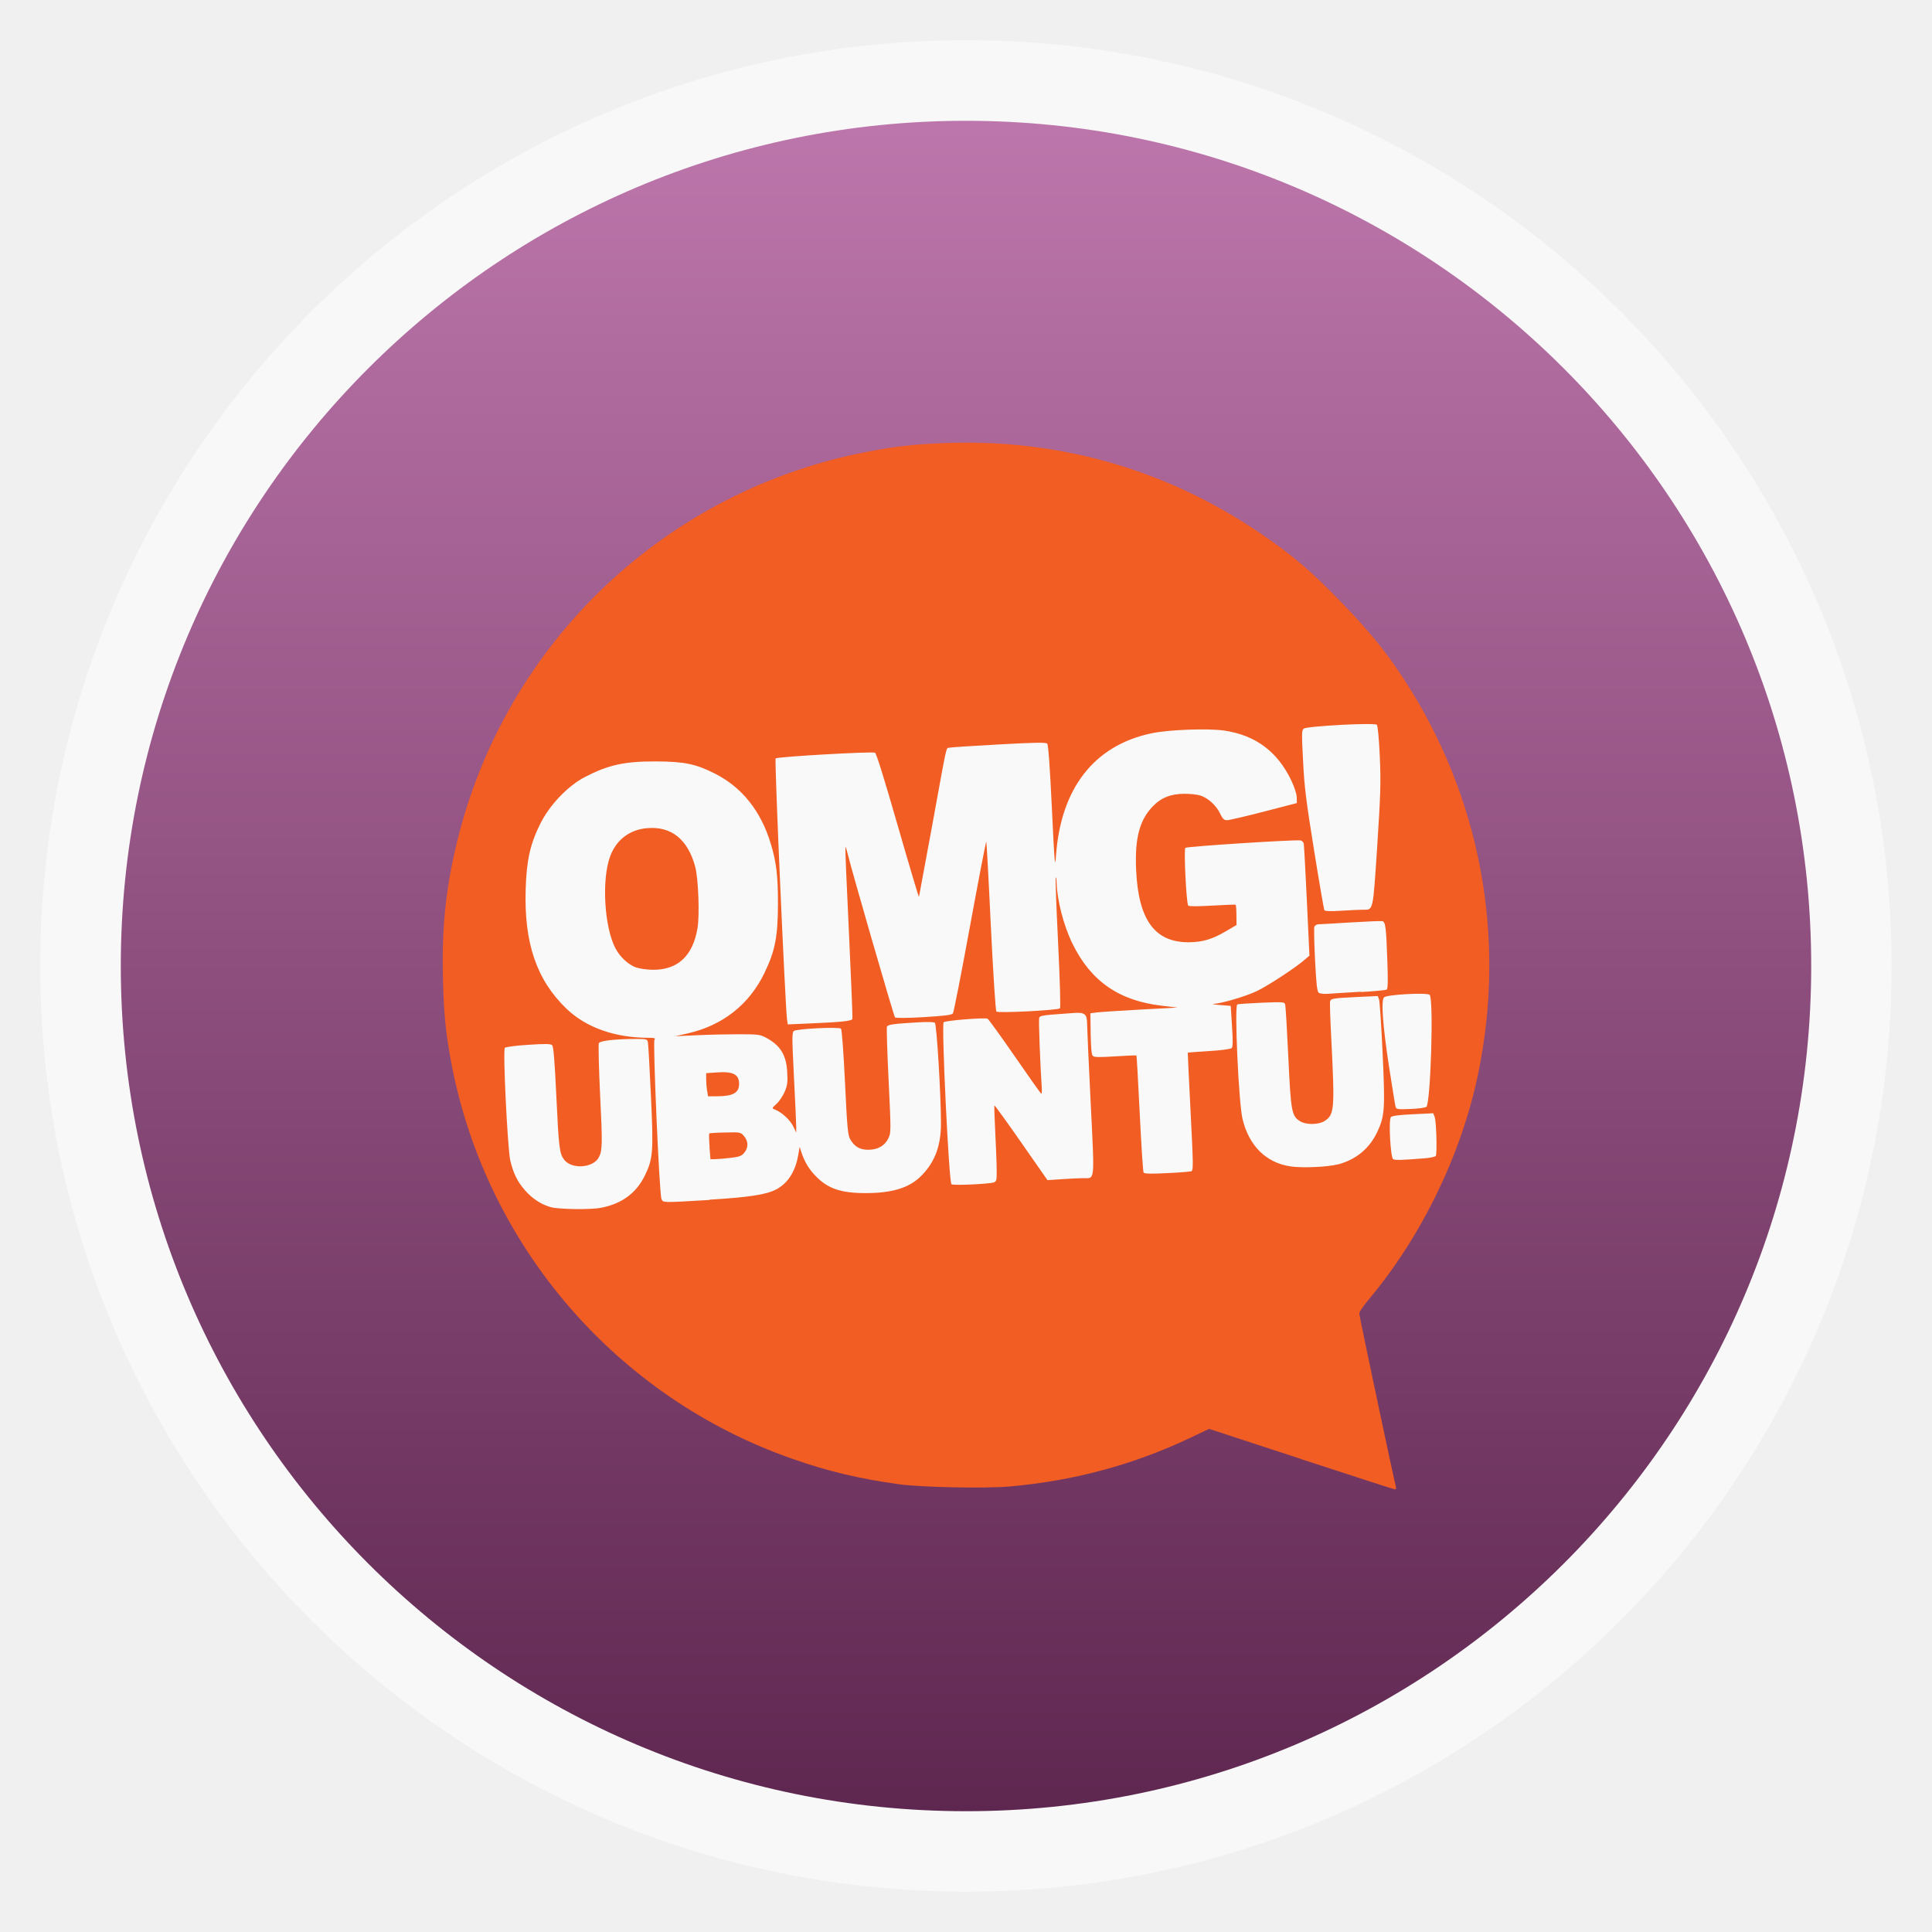
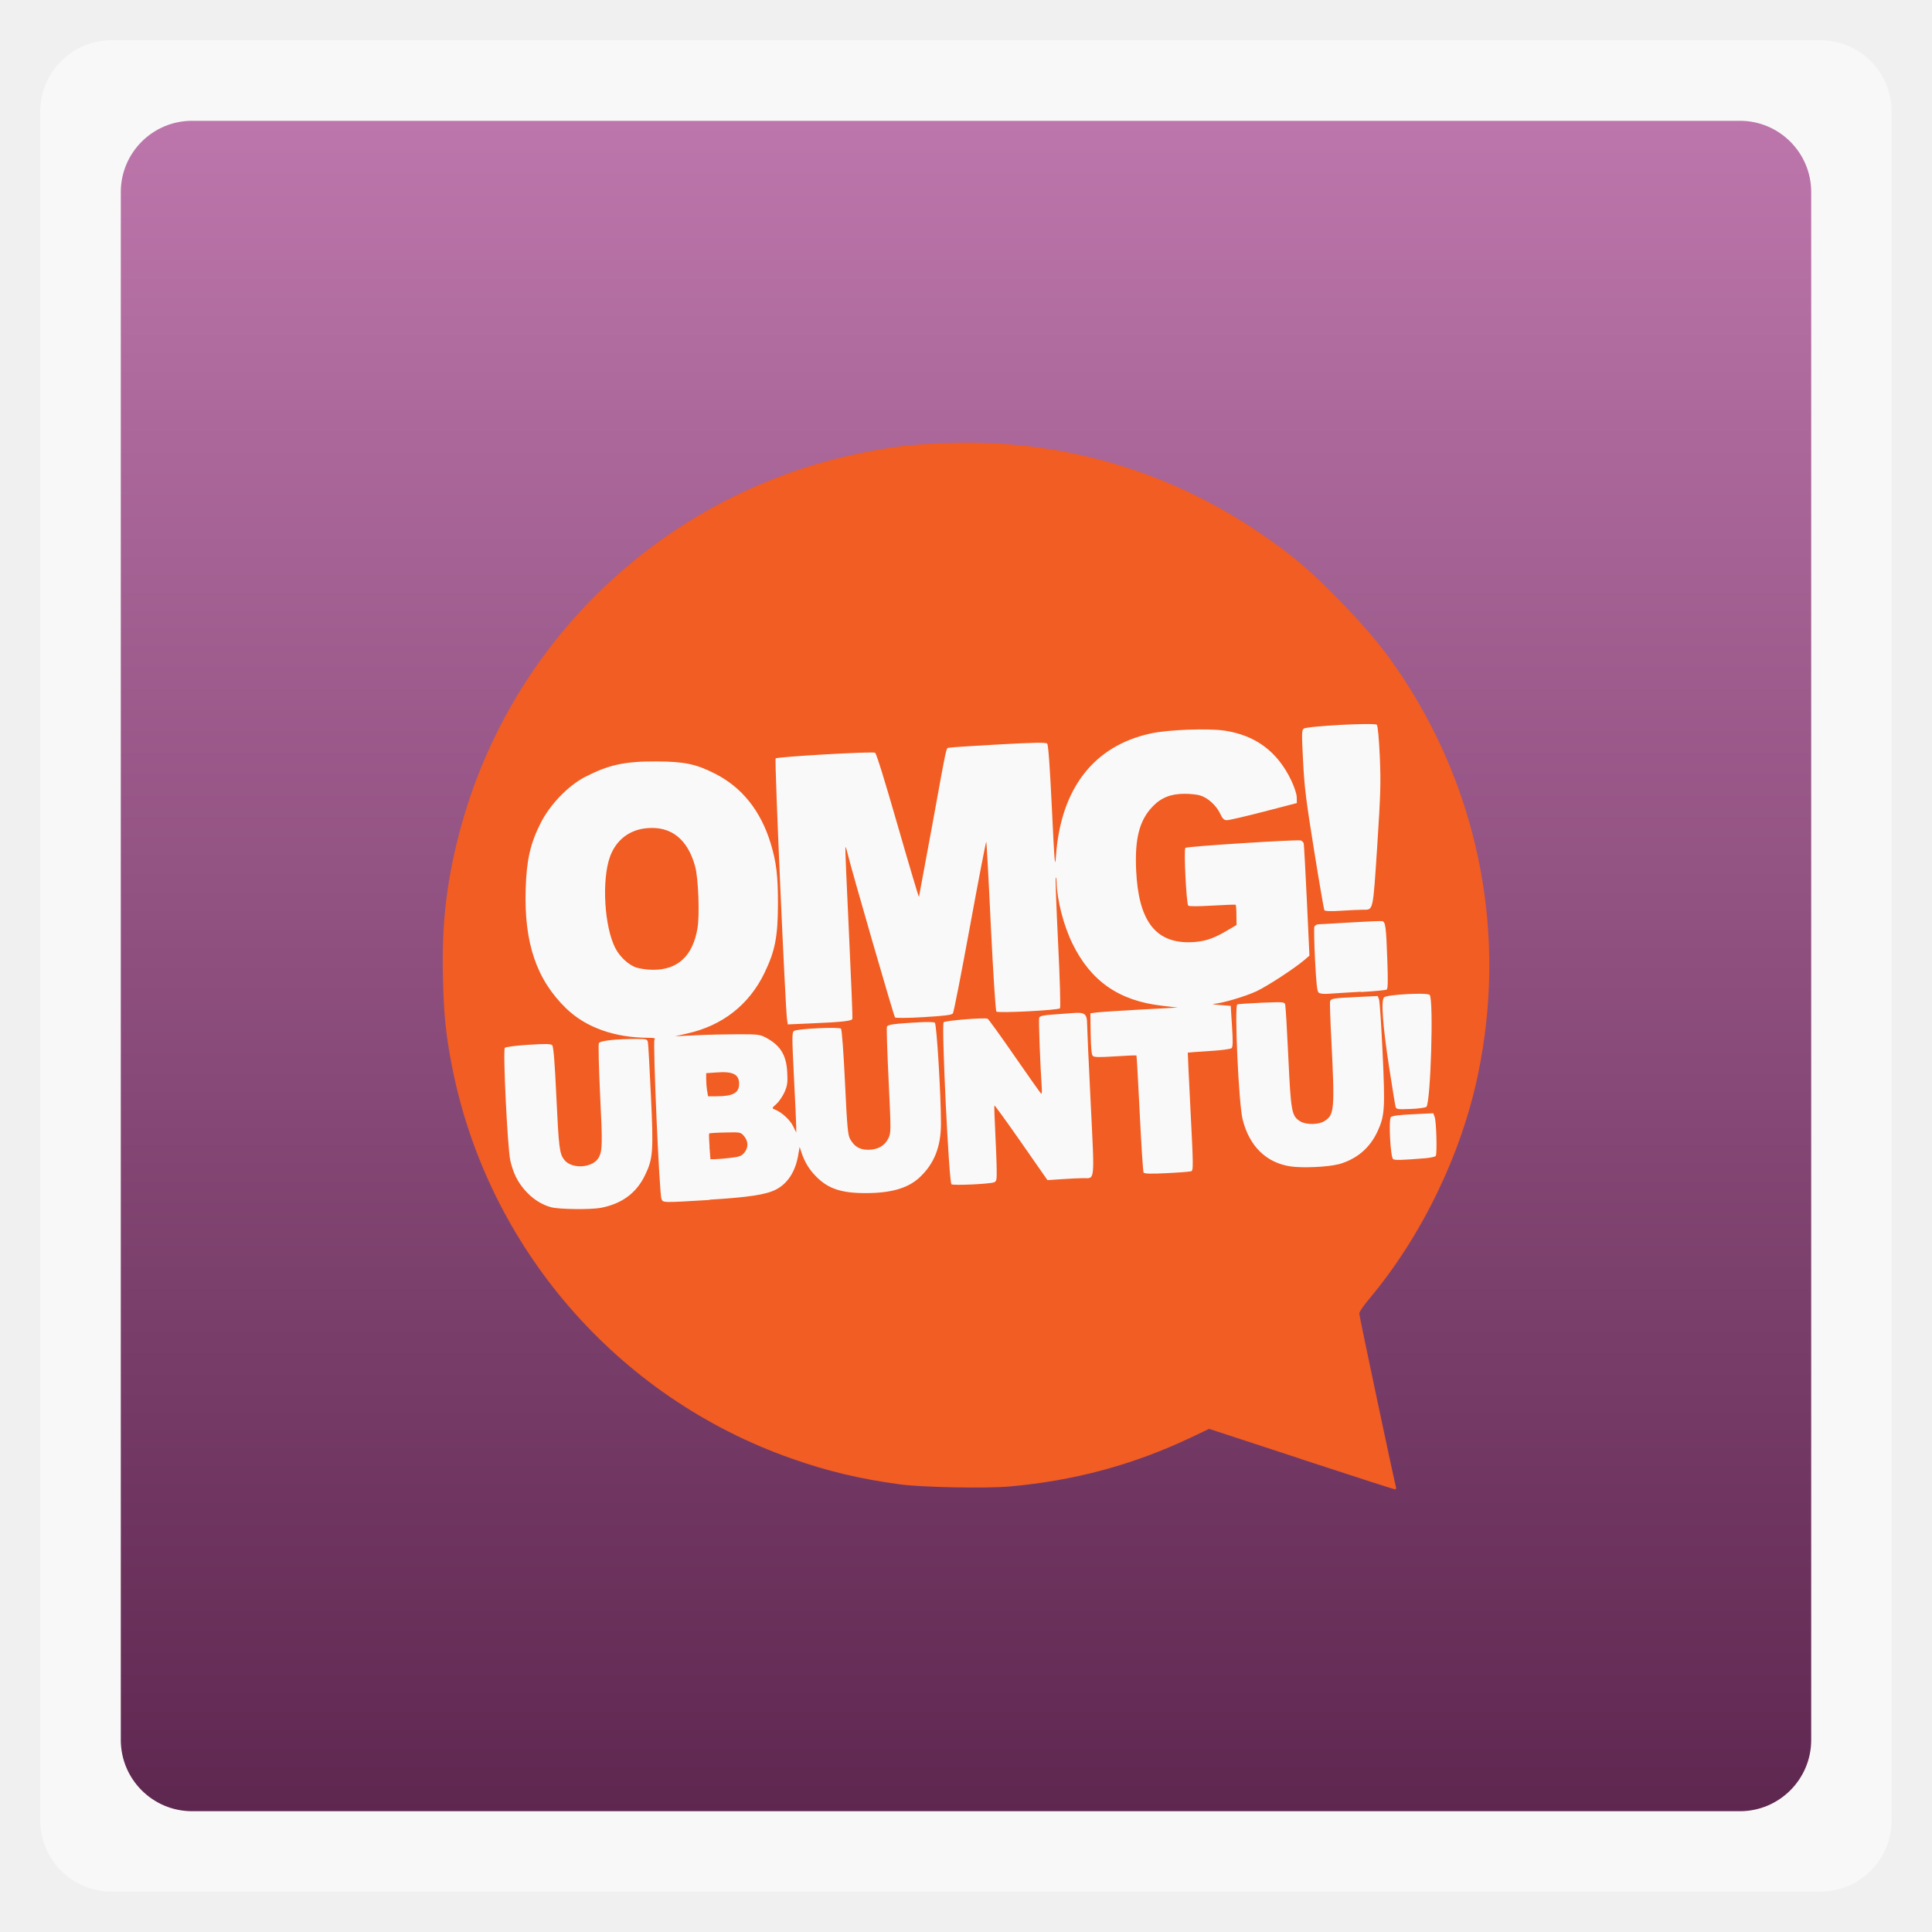
<svg xmlns="http://www.w3.org/2000/svg" xmlns:xlink="http://www.w3.org/1999/xlink" width="48" viewBox="0 0 13.547 13.547" height="48">
  <defs>
    <linearGradient id="0">
      <stop stop-color="#5e2750" />
      <stop offset="1" stop-color="#bd76ab" />
    </linearGradient>
    <linearGradient xlink:href="#0" id="1" y1="12.717" x2="0" y2="0.847" gradientUnits="userSpaceOnUse" />
  </defs>
-   <rect height="12.982" rx="6.491" y="0.282" x="0.282" width="12.982" opacity="0.5" fill="#ffffff" fill-rule="evenodd" />
-   <rect height="11.853" rx="5.926" y="0.847" x="0.847" width="11.853" fill="url(#1)" fill-rule="evenodd" />
+   <rect height="12.982" rx="0.5" y="0.282" x="0.282" width="12.982" opacity="0.5" fill="#ffffff" fill-rule="evenodd" />
+   <rect height="11.853" rx="0.5" y="0.847" x="0.847" width="11.853" fill="url(#1)" fill-rule="evenodd" />
  <path d="m 13,19 10,-3 11,1 2,6 0,4 -0.029,1.239 -1.139,2.144 -17.014,1.206 -4.957,-1.407 -1.139,-3.483 z" transform="scale(0.2822222,0.2822222)" fill="#f9f9f9" />
  <path d="m 9.122,10.23 -0.644,-0.211 -0.13,0.062 c -0.401,0.19 -0.816,0.302 -1.268,0.342 -0.169,0.015 -0.615,0.006 -0.772,-0.015 -0.279,-0.038 -0.506,-0.092 -0.755,-0.18 -1.226,-0.429 -2.138,-1.484 -2.385,-2.757 -0.042,-0.218 -0.056,-0.356 -0.062,-0.609 -0.009,-0.357 0.019,-0.628 0.097,-0.952 0.339,-1.406 1.469,-2.478 2.893,-2.745 0.186,-0.035 0.297,-0.048 0.5,-0.057 0.808,-0.038 1.576,0.178 2.242,0.632 0.226,0.154 0.353,0.262 0.567,0.483 0.191,0.197 0.311,0.343 0.437,0.536 0.537,0.821 0.723,1.807 0.522,2.773 -0.117,0.563 -0.396,1.138 -0.765,1.578 -0.037,0.044 -0.068,0.089 -0.068,0.1 0,0.017 0.245,1.174 0.257,1.216 0.003,0.011 2.21e-4,0.018 -0.008,0.017 -0.007,-5.98e-4 -0.303,-0.096 -0.657,-0.212 z M 4.214,8.469 c 0.146,-0.028 0.248,-0.103 0.308,-0.227 0.057,-0.117 0.061,-0.166 0.042,-0.563 -0.009,-0.191 -0.018,-0.358 -0.021,-0.371 -0.004,-0.021 -0.01,-0.023 -0.078,-0.023 -0.148,0 -0.258,0.012 -0.266,0.03 -0.004,0.009 -1.82e-4,0.173 0.009,0.365 0.017,0.337 0.016,0.389 -0.009,0.435 -0.039,0.075 -0.19,0.086 -0.243,0.017 -0.033,-0.043 -0.038,-0.085 -0.055,-0.445 -0.011,-0.24 -0.02,-0.349 -0.029,-0.358 -0.01,-0.01 -0.045,-0.011 -0.167,-0.003 -0.085,0.005 -0.159,0.015 -0.165,0.021 -0.015,0.015 0.019,0.705 0.038,0.79 0.021,0.089 0.05,0.149 0.103,0.209 0.051,0.059 0.116,0.101 0.183,0.119 0.055,0.015 0.279,0.018 0.349,0.004 z m 0.762,-0.057 c 0.277,-0.017 0.396,-0.035 0.467,-0.072 0.08,-0.042 0.133,-0.124 0.153,-0.235 l 0.011,-0.063 0.012,0.037 c 0.023,0.069 0.054,0.12 0.101,0.168 0.085,0.088 0.178,0.119 0.35,0.119 0.178,-1.69e-4 0.295,-0.034 0.376,-0.108 0.104,-0.096 0.152,-0.216 0.152,-0.38 0,-0.2 -0.03,-0.698 -0.043,-0.707 -0.007,-0.005 -0.055,-0.006 -0.108,-0.003 -0.179,0.01 -0.222,0.016 -0.228,0.031 -0.003,0.008 0.002,0.178 0.012,0.379 0.017,0.355 0.017,0.365 -0.002,0.404 -0.025,0.052 -0.074,0.08 -0.141,0.08 -0.06,0 -0.097,-0.022 -0.127,-0.075 -0.016,-0.028 -0.021,-0.083 -0.036,-0.398 -0.01,-0.21 -0.022,-0.37 -0.028,-0.376 -0.014,-0.014 -0.309,2.34e-4 -0.33,0.016 -0.014,0.011 -0.014,0.042 0,0.322 0.009,0.171 0.016,0.328 0.016,0.35 l -8e-6,0.04 -0.022,-0.045 c -0.021,-0.043 -0.079,-0.097 -0.127,-0.116 -0.023,-0.009 -0.023,-0.009 0.011,-0.04 0.019,-0.017 0.044,-0.055 0.057,-0.084 0.019,-0.045 0.022,-0.067 0.018,-0.137 -0.006,-0.121 -0.048,-0.189 -0.149,-0.243 -0.041,-0.022 -0.058,-0.024 -0.191,-0.024 -0.08,0 -0.213,0.003 -0.296,0.007 l -0.151,0.007 0.085,-0.019 c 0.247,-0.055 0.434,-0.201 0.542,-0.424 0.075,-0.155 0.094,-0.254 0.095,-0.482 7.02e-4,-0.196 -0.011,-0.297 -0.051,-0.427 -0.069,-0.228 -0.202,-0.394 -0.39,-0.489 -0.134,-0.068 -0.214,-0.085 -0.412,-0.086 -0.223,-0.001 -0.336,0.024 -0.502,0.11 -0.118,0.062 -0.245,0.194 -0.31,0.324 -0.072,0.143 -0.098,0.259 -0.104,0.46 -0.012,0.379 0.076,0.637 0.285,0.839 0.138,0.133 0.34,0.205 0.58,0.205 0.038,7e-5 0.047,0.003 0.038,0.013 -0.012,0.015 0.034,1.079 0.049,1.116 0.011,0.028 0.001,0.028 0.336,0.008 z m -3.25e-4,-0.371 c -0.004,-0.048 -0.005,-0.09 -0.003,-0.093 0.003,-0.003 0.053,-0.006 0.113,-0.007 0.107,-0.003 0.108,-0.002 0.132,0.026 0.03,0.036 0.031,0.08 0.001,0.116 -0.019,0.023 -0.035,0.029 -0.098,0.036 -0.041,0.005 -0.089,0.009 -0.107,0.009 l -0.032,4.55e-4 -0.007,-0.088 z m -0.018,-0.393 c -0.003,-0.021 -0.006,-0.058 -0.006,-0.081 l -1.21e-4,-0.042 0.072,-0.005 c 0.116,-0.009 0.159,0.013 0.159,0.08 0,0.063 -0.043,0.087 -0.157,0.087 l -0.061,7e-5 -0.006,-0.039 z m -0.495,-0.863 c -0.056,-0.02 -0.115,-0.074 -0.147,-0.135 -0.078,-0.148 -0.098,-0.479 -0.038,-0.644 0.043,-0.117 0.137,-0.189 0.26,-0.199 0.169,-0.015 0.285,0.078 0.337,0.27 0.022,0.082 0.032,0.338 0.016,0.432 -0.033,0.195 -0.139,0.293 -0.315,0.291 -0.04,-4.48e-4 -0.091,-0.008 -0.114,-0.016 z m 2.504,1.507 c 0.021,-0.008 0.023,-0.015 0.022,-0.089 -1.1e-4,-0.044 -0.005,-0.163 -0.01,-0.264 -0.005,-0.101 -0.008,-0.186 -0.006,-0.188 0.002,-0.002 0.087,0.115 0.188,0.26 l 0.184,0.264 0.105,-0.007 c 0.058,-0.004 0.124,-0.007 0.147,-0.007 0.082,0 0.079,0.038 0.051,-0.53 -0.014,-0.277 -0.025,-0.526 -0.025,-0.552 -1.82e-4,-0.069 -0.017,-0.082 -0.094,-0.076 -0.034,0.003 -0.101,0.008 -0.149,0.011 -0.065,0.005 -0.089,0.01 -0.093,0.022 -0.005,0.013 0.007,0.329 0.018,0.489 0.002,0.027 2.21e-4,0.046 -0.004,0.044 -0.004,-0.003 -0.088,-0.121 -0.186,-0.263 -0.098,-0.142 -0.184,-0.261 -0.19,-0.263 -0.022,-0.009 -0.297,0.013 -0.308,0.025 -0.016,0.017 0.037,1.125 0.055,1.136 0.015,0.01 0.265,-0.002 0.296,-0.013 z m 1.384,-0.078 c 0.018,-0.007 0.018,-0.019 -0.005,-0.471 -0.01,-0.198 -0.018,-0.361 -0.017,-0.362 5.07e-4,-9.23e-4 0.068,-0.006 0.149,-0.011 0.084,-0.005 0.153,-0.014 0.159,-0.021 0.008,-0.008 0.009,-0.052 0.002,-0.154 l -0.009,-0.142 -0.075,-0.006 c -0.041,-0.003 -0.061,-0.007 -0.044,-0.008 0.06,-0.004 0.222,-0.052 0.301,-0.089 0.078,-0.037 0.269,-0.162 0.335,-0.219 l 0.035,-0.03 -0.018,-0.385 c -0.01,-0.212 -0.02,-0.393 -0.022,-0.402 -0.003,-0.009 -0.012,-0.019 -0.022,-0.021 -0.034,-0.007 -0.799,0.042 -0.808,0.052 -0.012,0.013 0.007,0.391 0.02,0.405 0.006,0.006 0.067,0.006 0.169,1.1e-5 0.088,-0.005 0.161,-0.008 0.164,-0.006 0.002,0.002 0.005,0.035 0.005,0.073 l 7.93e-4,0.069 -0.075,0.044 c -0.097,0.057 -0.163,0.076 -0.26,0.077 -0.238,0.001 -0.353,-0.156 -0.369,-0.506 -0.01,-0.221 0.023,-0.349 0.115,-0.445 0.06,-0.063 0.128,-0.09 0.225,-0.09 0.039,0 0.089,0.005 0.11,0.012 0.053,0.016 0.113,0.071 0.139,0.127 0.018,0.038 0.027,0.046 0.049,0.046 0.015,-1.84e-4 0.131,-0.027 0.258,-0.06 l 0.231,-0.06 -8.19e-4,-0.04 c -4.94e-4,-0.024 -0.016,-0.071 -0.038,-0.118 -0.097,-0.203 -0.25,-0.317 -0.468,-0.35 -0.115,-0.017 -0.397,-0.007 -0.518,0.02 -0.398,0.086 -0.63,0.385 -0.664,0.855 -0.007,0.098 -0.01,0.067 -0.029,-0.332 -0.014,-0.293 -0.025,-0.444 -0.033,-0.452 -0.009,-0.009 -0.091,-0.008 -0.341,0.006 -0.181,0.01 -0.337,0.02 -0.347,0.023 -0.022,0.006 -0.011,-0.044 -0.118,0.544 -0.05,0.272 -0.092,0.498 -0.093,0.502 -0.001,0.005 -0.068,-0.219 -0.148,-0.497 -0.095,-0.33 -0.15,-0.508 -0.16,-0.514 -0.02,-0.01 -0.685,0.028 -0.697,0.04 -0.009,0.009 0.068,1.751 0.08,1.83 l 0.005,0.035 0.162,-0.007 c 0.216,-0.009 0.286,-0.017 0.291,-0.031 0.003,-0.007 -0.009,-0.28 -0.024,-0.607 -0.016,-0.327 -0.027,-0.597 -0.025,-0.599 0.002,-0.002 0.009,0.018 0.015,0.044 0.03,0.124 0.325,1.143 0.333,1.151 0.005,0.005 0.088,0.005 0.202,-0.002 0.148,-0.009 0.196,-0.015 0.204,-0.026 0.006,-0.008 0.06,-0.284 0.12,-0.612 0.06,-0.328 0.112,-0.595 0.114,-0.593 0.002,0.002 0.017,0.269 0.032,0.593 0.017,0.341 0.033,0.593 0.039,0.599 0.012,0.012 0.432,-0.009 0.446,-0.023 0.005,-0.005 -0.001,-0.208 -0.013,-0.452 -0.012,-0.244 -0.02,-0.452 -0.017,-0.462 0.003,-0.01 0.005,0.003 0.006,0.029 0.003,0.126 0.049,0.304 0.111,0.431 0.129,0.264 0.326,0.401 0.627,0.436 l 0.111,0.013 -0.261,0.014 c -0.144,0.008 -0.281,0.017 -0.306,0.02 l -0.045,0.006 0.002,0.143 c 0.002,0.101 0.006,0.147 0.015,0.156 0.01,0.01 0.047,0.01 0.158,0.003 0.08,-0.005 0.146,-0.008 0.148,-0.006 0.002,0.002 0.012,0.185 0.023,0.406 0.011,0.222 0.023,0.409 0.027,0.415 0.005,0.008 0.051,0.01 0.162,0.004 0.085,-0.004 0.162,-0.01 0.169,-0.013 z m 1.031,-0.049 c 0.13,-0.035 0.224,-0.114 0.279,-0.235 0.049,-0.108 0.052,-0.158 0.034,-0.548 -0.009,-0.192 -0.02,-0.361 -0.025,-0.374 l -0.009,-0.024 -0.148,0.007 c -0.162,0.008 -0.179,0.01 -0.186,0.029 -0.003,0.007 0.001,0.133 0.009,0.28 0.024,0.48 0.021,0.517 -0.049,0.561 -0.041,0.026 -0.128,0.027 -0.169,0.002 -0.061,-0.037 -0.066,-0.066 -0.084,-0.45 -0.009,-0.192 -0.019,-0.359 -0.022,-0.369 -0.005,-0.019 -0.014,-0.019 -0.166,-0.013 -0.088,0.004 -0.165,0.009 -0.17,0.012 -0.021,0.013 0.01,0.695 0.037,0.804 0.046,0.189 0.166,0.307 0.338,0.332 0.084,0.012 0.26,0.004 0.332,-0.015 z m 0.607,-0.043 c 0.04,-0.003 0.076,-0.011 0.079,-0.017 0.01,-0.017 0.004,-0.242 -0.008,-0.273 l -0.01,-0.026 -0.142,0.007 c -0.094,0.004 -0.147,0.011 -0.155,0.02 -0.017,0.018 -0.003,0.283 0.016,0.295 0.012,0.008 0.06,0.007 0.219,-0.006 z m 0.013,-0.36 c 0.03,-0.031 0.052,-0.757 0.023,-0.786 -0.017,-0.018 -0.301,-0.002 -0.32,0.017 -0.022,0.023 -0.009,0.2 0.036,0.492 0.022,0.141 0.042,0.266 0.045,0.276 0.005,0.017 0.015,0.019 0.105,0.015 0.055,-0.002 0.104,-0.009 0.11,-0.015 z M 9.543,6.956 c 0.092,-0.005 0.173,-0.013 0.18,-0.017 0.009,-0.005 0.01,-0.058 0.005,-0.199 -0.008,-0.237 -0.013,-0.276 -0.035,-0.281 -0.009,-0.002 -0.109,0.002 -0.222,0.009 -0.113,0.007 -0.216,0.013 -0.227,0.013 -0.012,3.6e-4 -0.024,0.008 -0.028,0.017 -0.003,0.009 -0.001,0.114 0.005,0.234 0.009,0.169 0.014,0.22 0.026,0.229 0.009,0.007 0.038,0.01 0.072,0.007 0.031,-0.002 0.133,-0.009 0.225,-0.014 z m 0.013,-0.577 c 0.075,-6.9e-5 0.07,0.02 0.101,-0.446 0.024,-0.373 0.026,-0.444 0.018,-0.63 -0.006,-0.129 -0.014,-0.214 -0.021,-0.221 -0.015,-0.016 -0.488,0.009 -0.512,0.027 -0.015,0.011 -0.015,0.033 -0.005,0.227 0.009,0.183 0.021,0.277 0.077,0.625 0.036,0.225 0.069,0.415 0.072,0.421 0.004,0.007 0.044,0.009 0.118,0.004 0.061,-0.004 0.13,-0.007 0.152,-0.007 z" fill="#f15d22" />
</svg>
